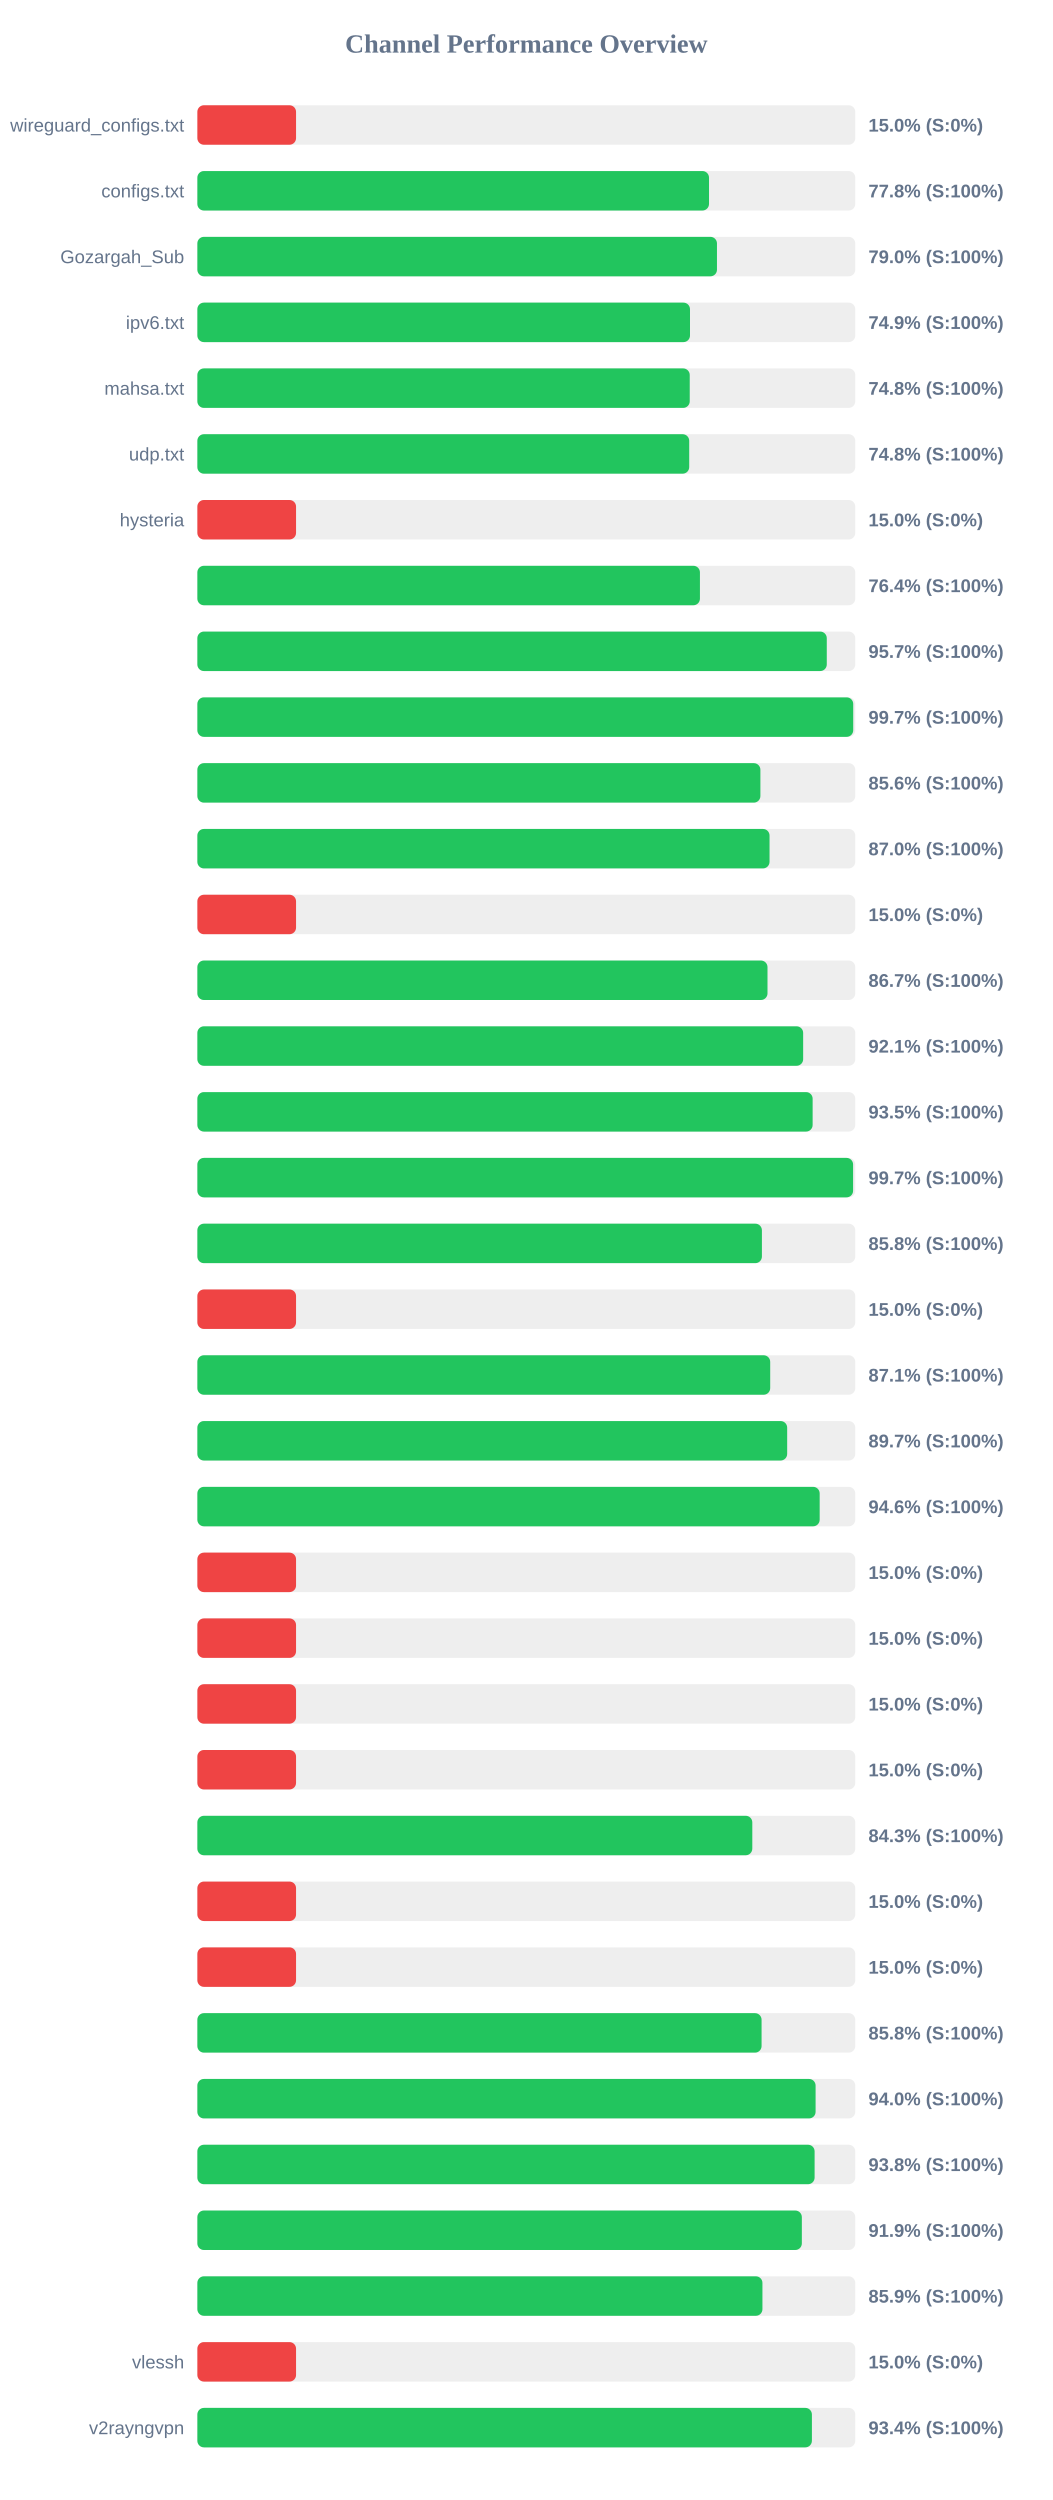
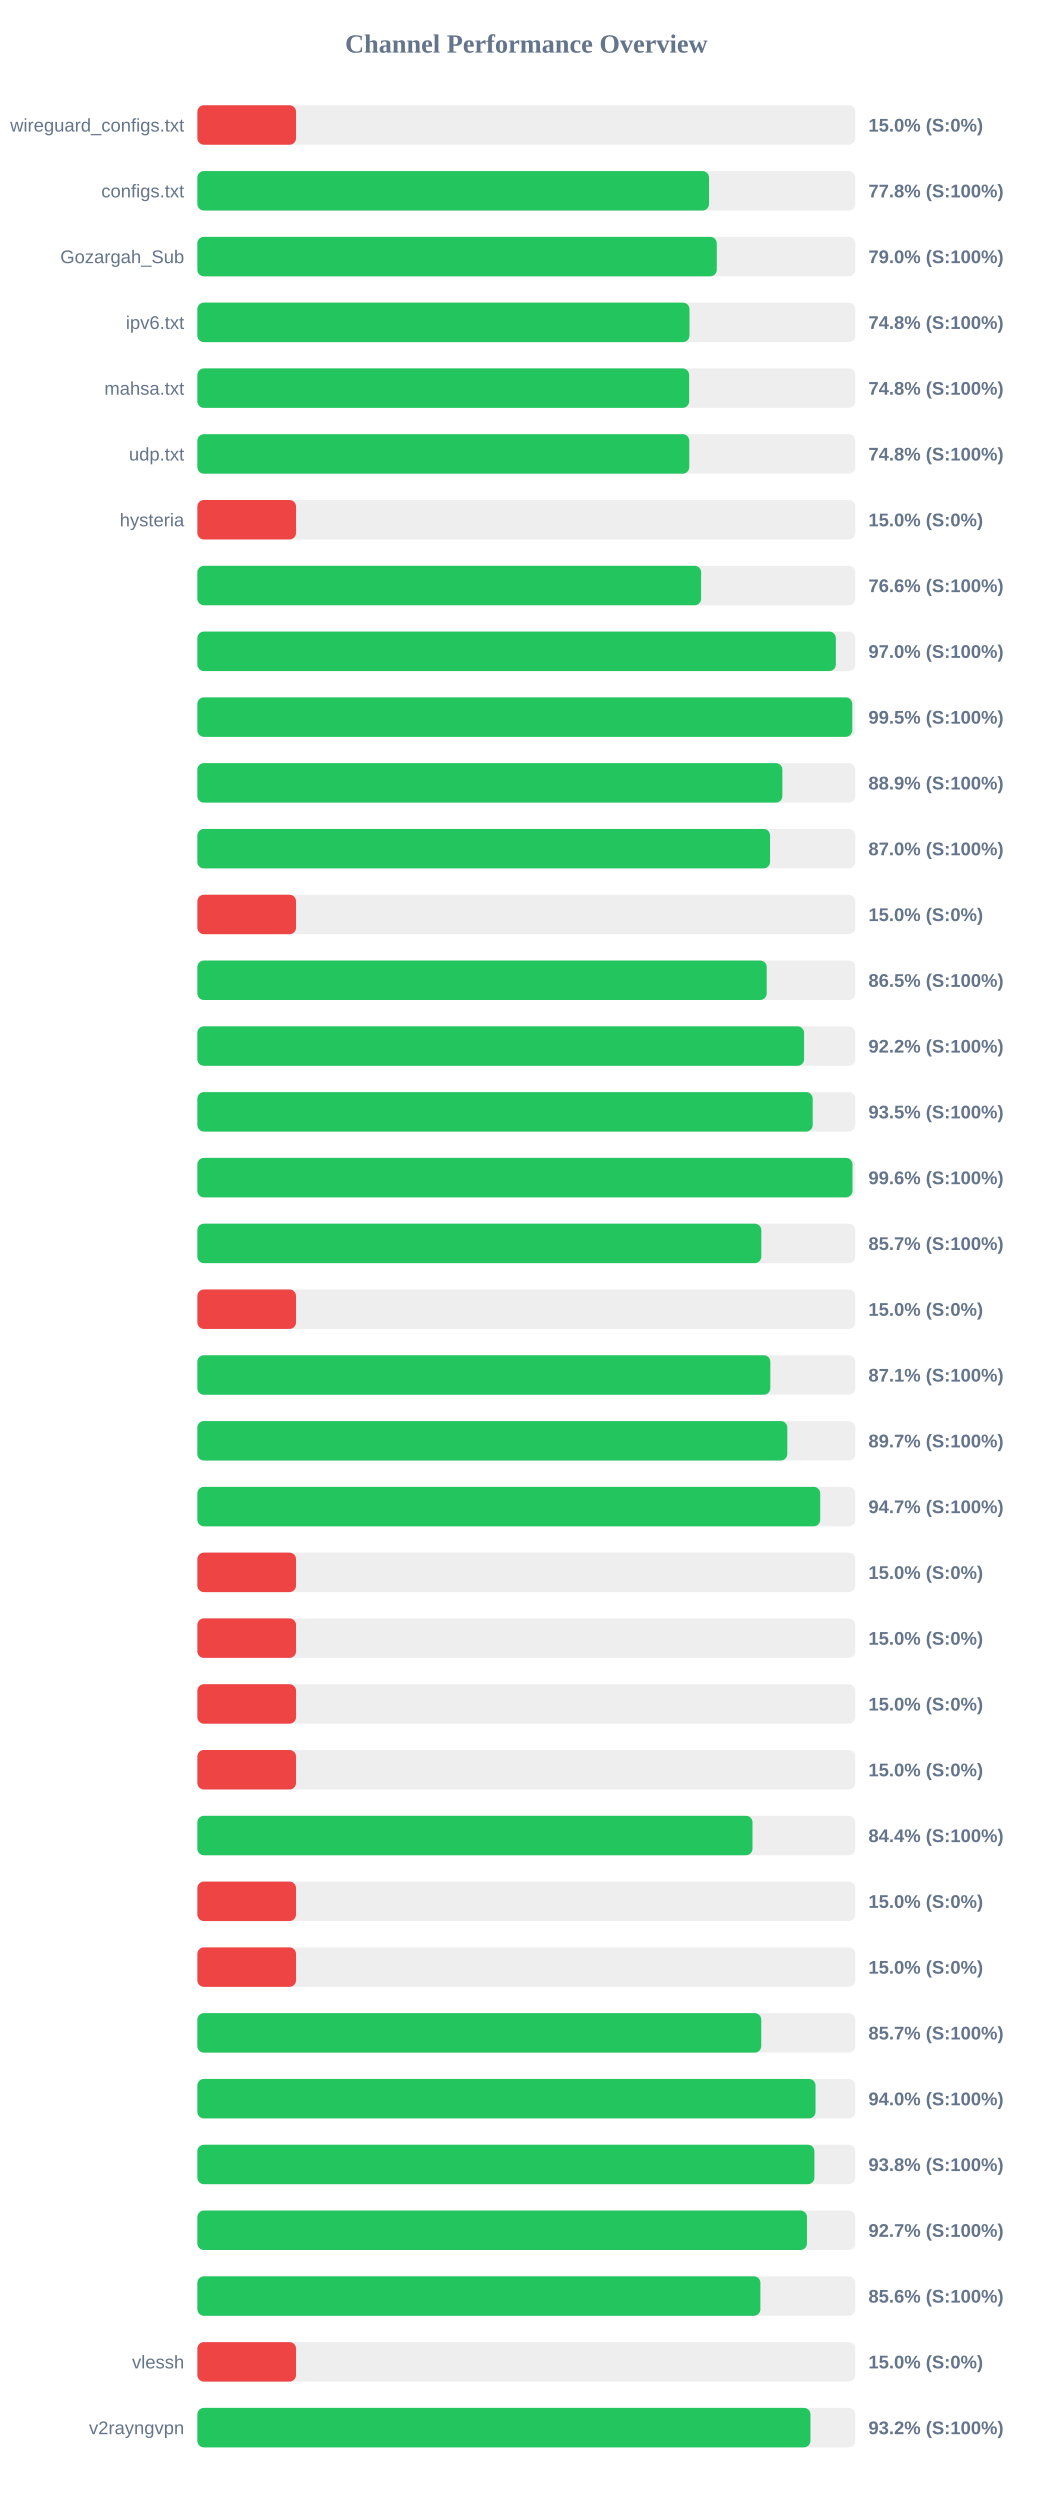
<svg xmlns="http://www.w3.org/2000/svg" width="800" height="1900" version="1.1">
  <style>
        .row { font: 14px Arial; fill: #64748b; }
        .score { font: bold 14px Arial; fill: #64748b; }
    </style>
  <text x="400" y="40" text-anchor="middle" font-size="20px" font-weight="bold" fill="#64748b">Channel Performance Overview</text>
  <rect x="150" y="80" width="500" height="30" fill="#eee" rx="5" />
  <rect x="150" y="80" width="75.0" height="30" fill="#ef4444" rx="5" />
  <text x="140" y="100" text-anchor="end" class="row">wireguard_configs.txt</text>
  <text x="660" y="100" text-anchor="start" class="score">15.0% (S:0%)</text>
  <rect x="150" y="130" width="500" height="30" fill="#eee" rx="5" />
  <rect x="150" y="130" width="388.85" height="30" fill="#22c55e" rx="5" />
  <text x="140" y="150" text-anchor="end" class="row">configs.txt</text>
  <text x="660" y="150" text-anchor="start" class="score">77.8% (S:100%)</text>
  <rect x="150" y="180" width="500" height="30" fill="#eee" rx="5" />
-   <rect x="150" y="180" width="394.9" height="30" fill="#22c55e" rx="5" />
+   <rect x="150" y="180" width="394.75" height="30" fill="#22c55e" rx="5" />
  <text x="140" y="200" text-anchor="end" class="row">Gozargah_Sub</text>
  <text x="660" y="200" text-anchor="start" class="score">79.0% (S:100%)</text>
  <rect x="150" y="230" width="500" height="30" fill="#eee" rx="5" />
-   <rect x="150" y="230" width="374.4" height="30" fill="#22c55e" rx="5" />
+   <rect x="150" y="230" width="374.0" height="30" fill="#22c55e" rx="5" />
  <text x="140" y="250" text-anchor="end" class="row">ipv6.txt</text>
-   <text x="660" y="250" text-anchor="start" class="score">74.9% (S:100%)</text>
+   <text x="660" y="250" text-anchor="start" class="score">74.8% (S:100%)</text>
  <rect x="150" y="280" width="500" height="30" fill="#eee" rx="5" />
-   <rect x="150" y="280" width="374.2" height="30" fill="#22c55e" rx="5" />
+   <rect x="150" y="280" width="373.75" height="30" fill="#22c55e" rx="5" />
  <text x="140" y="300" text-anchor="end" class="row">mahsa.txt</text>
  <text x="660" y="300" text-anchor="start" class="score">74.8% (S:100%)</text>
  <rect x="150" y="330" width="500" height="30" fill="#eee" rx="5" />
-   <rect x="150" y="330" width="373.8" height="30" fill="#22c55e" rx="5" />
+   <rect x="150" y="330" width="373.85" height="30" fill="#22c55e" rx="5" />
  <text x="140" y="350" text-anchor="end" class="row">udp.txt</text>
  <text x="660" y="350" text-anchor="start" class="score">74.8% (S:100%)</text>
  <rect x="150" y="380" width="500" height="30" fill="#eee" rx="5" />
  <rect x="150" y="380" width="75.0" height="30" fill="#ef4444" rx="5" />
  <text x="140" y="400" text-anchor="end" class="row">hysteria</text>
  <text x="660" y="400" text-anchor="start" class="score">15.0% (S:0%)</text>
  <rect x="150" y="430" width="500" height="30" fill="#eee" rx="5" />
-   <rect x="150" y="430" width="381.95" height="30" fill="#22c55e" rx="5" />
+   <rect x="150" y="430" width="382.85" height="30" fill="#22c55e" rx="5" />
  <text x="140" y="450" text-anchor="end" class="row" />
-   <text x="660" y="450" text-anchor="start" class="score">76.4% (S:100%)</text>
+   <text x="660" y="450" text-anchor="start" class="score">76.6% (S:100%)</text>
  <rect x="150" y="480" width="500" height="30" fill="#eee" rx="5" />
-   <rect x="150" y="480" width="478.35" height="30" fill="#22c55e" rx="5" />
+   <rect x="150" y="480" width="485.25" height="30" fill="#22c55e" rx="5" />
  <text x="140" y="500" text-anchor="end" class="row" />
-   <text x="660" y="500" text-anchor="start" class="score">95.7% (S:100%)</text>
+   <text x="660" y="500" text-anchor="start" class="score">97.0% (S:100%)</text>
  <rect x="150" y="530" width="500" height="30" fill="#eee" rx="5" />
-   <rect x="150" y="530" width="498.45" height="30" fill="#22c55e" rx="5" />
+   <rect x="150" y="530" width="497.7" height="30" fill="#22c55e" rx="5" />
  <text x="140" y="550" text-anchor="end" class="row" />
-   <text x="660" y="550" text-anchor="start" class="score">99.7% (S:100%)</text>
+   <text x="660" y="550" text-anchor="start" class="score">99.5% (S:100%)</text>
  <rect x="150" y="580" width="500" height="30" fill="#eee" rx="5" />
-   <rect x="150" y="580" width="427.9" height="30" fill="#22c55e" rx="5" />
+   <rect x="150" y="580" width="444.6" height="30" fill="#22c55e" rx="5" />
  <text x="140" y="600" text-anchor="end" class="row" />
-   <text x="660" y="600" text-anchor="start" class="score">85.6% (S:100%)</text>
+   <text x="660" y="600" text-anchor="start" class="score">88.9% (S:100%)</text>
  <rect x="150" y="630" width="500" height="30" fill="#eee" rx="5" />
-   <rect x="150" y="630" width="434.85" height="30" fill="#22c55e" rx="5" />
+   <rect x="150" y="630" width="435.25" height="30" fill="#22c55e" rx="5" />
  <text x="140" y="650" text-anchor="end" class="row" />
  <text x="660" y="650" text-anchor="start" class="score">87.0% (S:100%)</text>
  <rect x="150" y="680" width="500" height="30" fill="#eee" rx="5" />
  <rect x="150" y="680" width="75.0" height="30" fill="#ef4444" rx="5" />
  <text x="140" y="700" text-anchor="end" class="row" />
  <text x="660" y="700" text-anchor="start" class="score">15.0% (S:0%)</text>
  <rect x="150" y="730" width="500" height="30" fill="#eee" rx="5" />
-   <rect x="150" y="730" width="433.3" height="30" fill="#22c55e" rx="5" />
+   <rect x="150" y="730" width="432.7" height="30" fill="#22c55e" rx="5" />
  <text x="140" y="750" text-anchor="end" class="row" />
-   <text x="660" y="750" text-anchor="start" class="score">86.7% (S:100%)</text>
+   <text x="660" y="750" text-anchor="start" class="score">86.5% (S:100%)</text>
  <rect x="150" y="780" width="500" height="30" fill="#eee" rx="5" />
-   <rect x="150" y="780" width="460.4" height="30" fill="#22c55e" rx="5" />
+   <rect x="150" y="780" width="461.1" height="30" fill="#22c55e" rx="5" />
  <text x="140" y="800" text-anchor="end" class="row" />
-   <text x="660" y="800" text-anchor="start" class="score">92.1% (S:100%)</text>
+   <text x="660" y="800" text-anchor="start" class="score">92.2% (S:100%)</text>
  <rect x="150" y="830" width="500" height="30" fill="#eee" rx="5" />
-   <rect x="150" y="830" width="467.6" height="30" fill="#22c55e" rx="5" />
+   <rect x="150" y="830" width="467.65" height="30" fill="#22c55e" rx="5" />
  <text x="140" y="850" text-anchor="end" class="row" />
  <text x="660" y="850" text-anchor="start" class="score">93.5% (S:100%)</text>
  <rect x="150" y="880" width="500" height="30" fill="#eee" rx="5" />
-   <rect x="150" y="880" width="498.35" height="30" fill="#22c55e" rx="5" />
+   <rect x="150" y="880" width="497.9" height="30" fill="#22c55e" rx="5" />
  <text x="140" y="900" text-anchor="end" class="row" />
-   <text x="660" y="900" text-anchor="start" class="score">99.7% (S:100%)</text>
+   <text x="660" y="900" text-anchor="start" class="score">99.6% (S:100%)</text>
  <rect x="150" y="930" width="500" height="30" fill="#eee" rx="5" />
-   <rect x="150" y="930" width="429.05" height="30" fill="#22c55e" rx="5" />
+   <rect x="150" y="930" width="428.6" height="30" fill="#22c55e" rx="5" />
  <text x="140" y="950" text-anchor="end" class="row" />
-   <text x="660" y="950" text-anchor="start" class="score">85.8% (S:100%)</text>
+   <text x="660" y="950" text-anchor="start" class="score">85.7% (S:100%)</text>
  <rect x="150" y="980" width="500" height="30" fill="#eee" rx="5" />
  <rect x="150" y="980" width="75.0" height="30" fill="#ef4444" rx="5" />
  <text x="140" y="1000" text-anchor="end" class="row" />
  <text x="660" y="1000" text-anchor="start" class="score">15.0% (S:0%)</text>
  <rect x="150" y="1030" width="500" height="30" fill="#eee" rx="5" />
-   <rect x="150" y="1030" width="435.35" height="30" fill="#22c55e" rx="5" />
+   <rect x="150" y="1030" width="435.45" height="30" fill="#22c55e" rx="5" />
  <text x="140" y="1050" text-anchor="end" class="row" />
  <text x="660" y="1050" text-anchor="start" class="score">87.1% (S:100%)</text>
  <rect x="150" y="1080" width="500" height="30" fill="#eee" rx="5" />
-   <rect x="150" y="1080" width="448.25" height="30" fill="#22c55e" rx="5" />
+   <rect x="150" y="1080" width="448.35" height="30" fill="#22c55e" rx="5" />
  <text x="140" y="1100" text-anchor="end" class="row" />
  <text x="660" y="1100" text-anchor="start" class="score">89.7% (S:100%)</text>
  <rect x="150" y="1130" width="500" height="30" fill="#eee" rx="5" />
-   <rect x="150" y="1130" width="472.95" height="30" fill="#22c55e" rx="5" />
+   <rect x="150" y="1130" width="473.35" height="30" fill="#22c55e" rx="5" />
  <text x="140" y="1150" text-anchor="end" class="row" />
-   <text x="660" y="1150" text-anchor="start" class="score">94.6% (S:100%)</text>
+   <text x="660" y="1150" text-anchor="start" class="score">94.7% (S:100%)</text>
  <rect x="150" y="1180" width="500" height="30" fill="#eee" rx="5" />
  <rect x="150" y="1180" width="75.0" height="30" fill="#ef4444" rx="5" />
  <text x="140" y="1200" text-anchor="end" class="row" />
  <text x="660" y="1200" text-anchor="start" class="score">15.0% (S:0%)</text>
  <rect x="150" y="1230" width="500" height="30" fill="#eee" rx="5" />
  <rect x="150" y="1230" width="75.0" height="30" fill="#ef4444" rx="5" />
  <text x="140" y="1250" text-anchor="end" class="row" />
  <text x="660" y="1250" text-anchor="start" class="score">15.0% (S:0%)</text>
  <rect x="150" y="1280" width="500" height="30" fill="#eee" rx="5" />
  <rect x="150" y="1280" width="75.0" height="30" fill="#ef4444" rx="5" />
  <text x="140" y="1300" text-anchor="end" class="row" />
  <text x="660" y="1300" text-anchor="start" class="score">15.0% (S:0%)</text>
  <rect x="150" y="1330" width="500" height="30" fill="#eee" rx="5" />
  <rect x="150" y="1330" width="75.0" height="30" fill="#ef4444" rx="5" />
  <text x="140" y="1350" text-anchor="end" class="row" />
  <text x="660" y="1350" text-anchor="start" class="score">15.0% (S:0%)</text>
  <rect x="150" y="1380" width="500" height="30" fill="#eee" rx="5" />
-   <rect x="150" y="1380" width="421.75" height="30" fill="#22c55e" rx="5" />
+   <rect x="150" y="1380" width="421.9" height="30" fill="#22c55e" rx="5" />
  <text x="140" y="1400" text-anchor="end" class="row" />
-   <text x="660" y="1400" text-anchor="start" class="score">84.3% (S:100%)</text>
+   <text x="660" y="1400" text-anchor="start" class="score">84.4% (S:100%)</text>
  <rect x="150" y="1430" width="500" height="30" fill="#eee" rx="5" />
  <rect x="150" y="1430" width="75.0" height="30" fill="#ef4444" rx="5" />
  <text x="140" y="1450" text-anchor="end" class="row" />
  <text x="660" y="1450" text-anchor="start" class="score">15.0% (S:0%)</text>
  <rect x="150" y="1480" width="500" height="30" fill="#eee" rx="5" />
  <rect x="150" y="1480" width="75.0" height="30" fill="#ef4444" rx="5" />
  <text x="140" y="1500" text-anchor="end" class="row" />
  <text x="660" y="1500" text-anchor="start" class="score">15.0% (S:0%)</text>
  <rect x="150" y="1530" width="500" height="30" fill="#eee" rx="5" />
-   <rect x="150" y="1530" width="428.8" height="30" fill="#22c55e" rx="5" />
+   <rect x="150" y="1530" width="428.55" height="30" fill="#22c55e" rx="5" />
  <text x="140" y="1550" text-anchor="end" class="row" />
-   <text x="660" y="1550" text-anchor="start" class="score">85.8% (S:100%)</text>
+   <text x="660" y="1550" text-anchor="start" class="score">85.7% (S:100%)</text>
  <rect x="150" y="1580" width="500" height="30" fill="#eee" rx="5" />
-   <rect x="150" y="1580" width="469.85" height="30" fill="#22c55e" rx="5" />
+   <rect x="150" y="1580" width="469.8" height="30" fill="#22c55e" rx="5" />
  <text x="140" y="1600" text-anchor="end" class="row" />
  <text x="660" y="1600" text-anchor="start" class="score">94.0% (S:100%)</text>
  <rect x="150" y="1630" width="500" height="30" fill="#eee" rx="5" />
-   <rect x="150" y="1630" width="469.1" height="30" fill="#22c55e" rx="5" />
+   <rect x="150" y="1630" width="468.95" height="30" fill="#22c55e" rx="5" />
  <text x="140" y="1650" text-anchor="end" class="row" />
  <text x="660" y="1650" text-anchor="start" class="score">93.8% (S:100%)</text>
  <rect x="150" y="1680" width="500" height="30" fill="#eee" rx="5" />
-   <rect x="150" y="1680" width="459.4" height="30" fill="#22c55e" rx="5" />
+   <rect x="150" y="1680" width="463.3" height="30" fill="#22c55e" rx="5" />
  <text x="140" y="1700" text-anchor="end" class="row" />
-   <text x="660" y="1700" text-anchor="start" class="score">91.9% (S:100%)</text>
+   <text x="660" y="1700" text-anchor="start" class="score">92.7% (S:100%)</text>
  <rect x="150" y="1730" width="500" height="30" fill="#eee" rx="5" />
-   <rect x="150" y="1730" width="429.45" height="30" fill="#22c55e" rx="5" />
+   <rect x="150" y="1730" width="427.9" height="30" fill="#22c55e" rx="5" />
  <text x="140" y="1750" text-anchor="end" class="row" />
-   <text x="660" y="1750" text-anchor="start" class="score">85.9% (S:100%)</text>
+   <text x="660" y="1750" text-anchor="start" class="score">85.6% (S:100%)</text>
  <rect x="150" y="1780" width="500" height="30" fill="#eee" rx="5" />
  <rect x="150" y="1780" width="75.0" height="30" fill="#ef4444" rx="5" />
  <text x="140" y="1800" text-anchor="end" class="row">vlessh</text>
  <text x="660" y="1800" text-anchor="start" class="score">15.0% (S:0%)</text>
  <rect x="150" y="1830" width="500" height="30" fill="#eee" rx="5" />
-   <rect x="150" y="1830" width="467.05" height="30" fill="#22c55e" rx="5" />
+   <rect x="150" y="1830" width="465.95" height="30" fill="#22c55e" rx="5" />
  <text x="140" y="1850" text-anchor="end" class="row">v2rayngvpn</text>
-   <text x="660" y="1850" text-anchor="start" class="score">93.4% (S:100%)</text>
+   <text x="660" y="1850" text-anchor="start" class="score">93.2% (S:100%)</text>
</svg>
